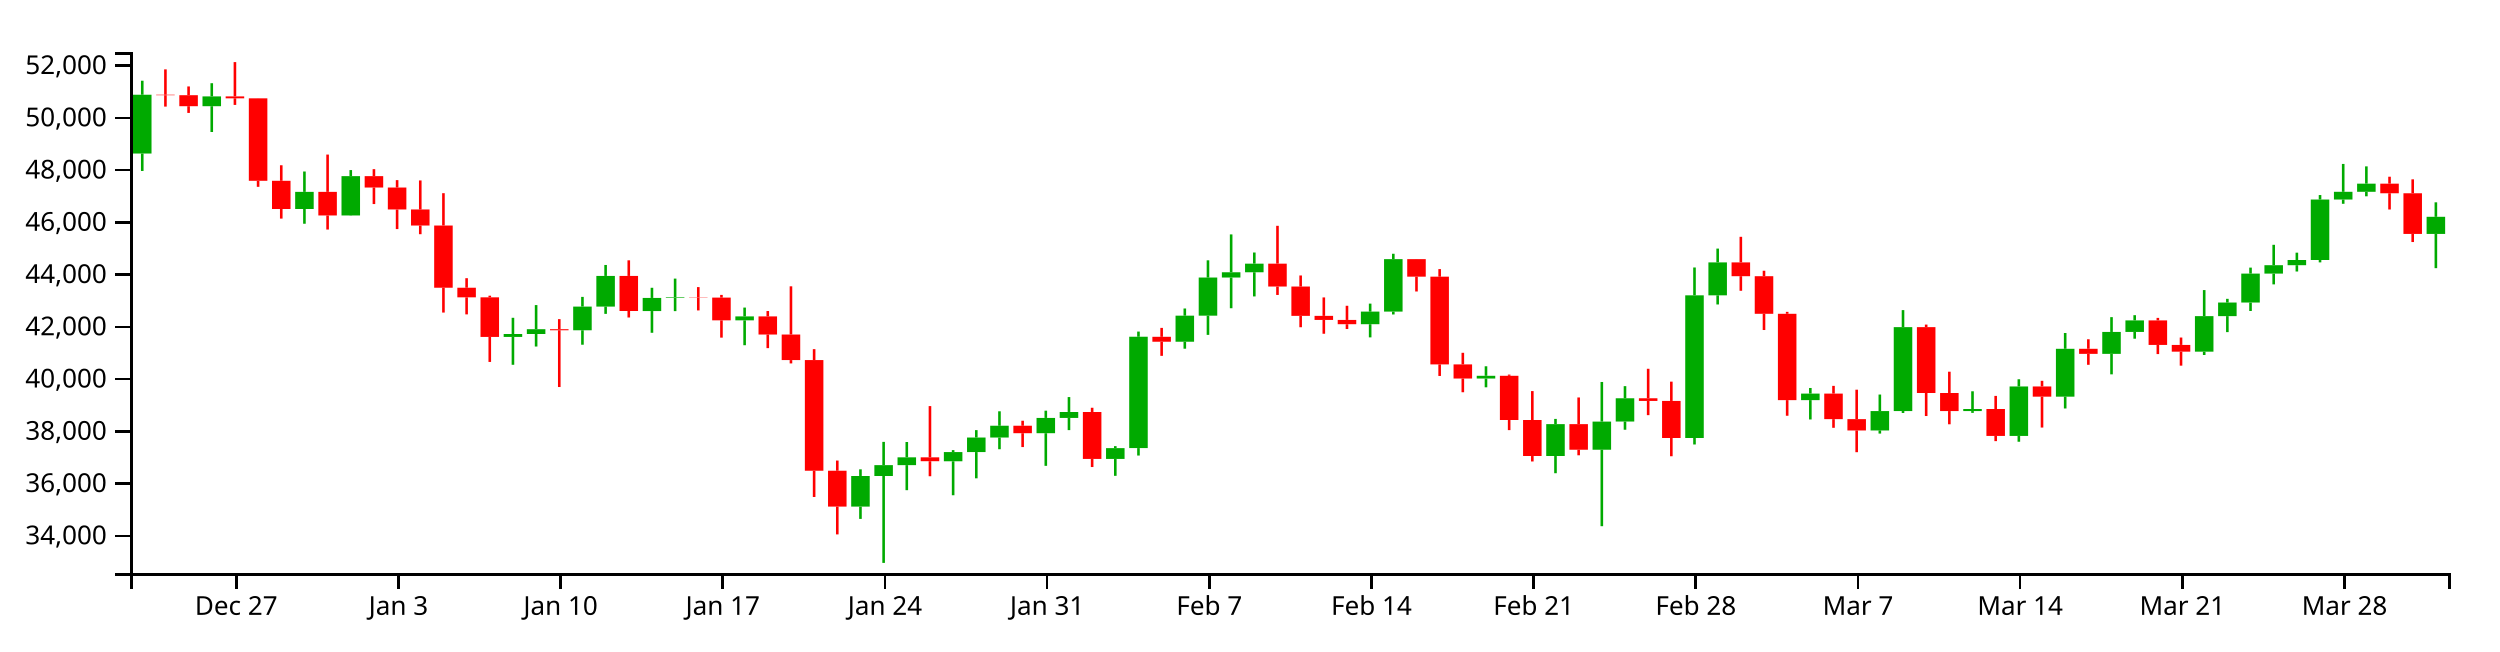
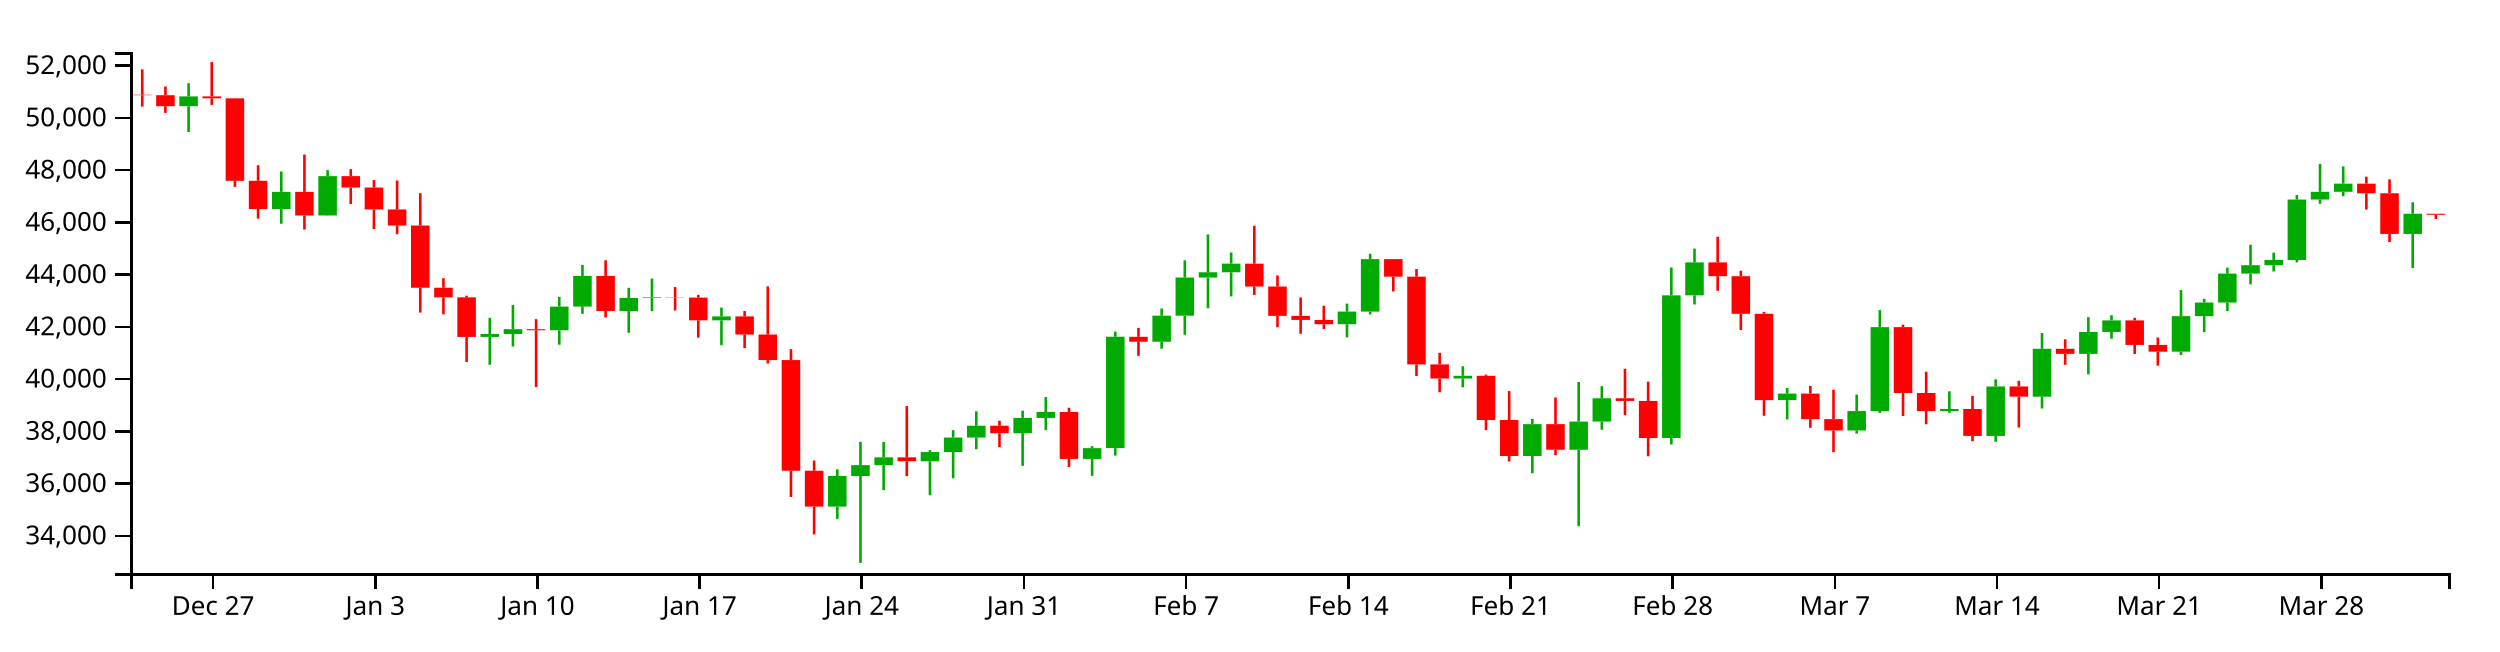
<svg xmlns="http://www.w3.org/2000/svg" version="1.1" width="960" height="250">
  <g transform="translate(50,20)">
    <style>.axis path,.axis line{fill:none;stroke:#000;shape-rendering:crispEdges;}path.candle{stroke:#000000;}path.candle.body{stroke-width:0;}path.candle.up{fill:#00AA00;stroke:#00AA00;}path.candle.down{fill:#FF0000;stroke:#FF0000;}</style>
    <g class="candlestick">
      <g class="data">
-         <path class="candle body up" d="M 1.068 38.954 l 7.117 0 L 8.185 16.377 l -7.117 0 L 1.068 38.954 M 27.757 20.782 l 7.117 0 L 34.874 17.012 l -7.117 0 L 27.757 20.782 M 63.343 60.255 l 7.117 0 L 70.46 53.673 l -7.117 0 L 63.343 60.255 M 81.136 62.74 l 7.117 0 L 88.253 47.636 l -7.117 0 L 81.136 62.74 M 143.411 109.39 l 7.117 0 L 150.528 108.254 l -7.117 0 L 143.411 109.39 M 152.307 108.254 l 7.117 0 L 159.424 106.4 l -7.117 0 L 152.307 108.254 M 170.1 106.822 l 7.117 0 L 177.217 97.726 l -7.117 0 L 170.1 106.822 M 178.996 97.726 l 7.117 0 L 186.114 85.955 l -7.117 0 L 178.996 97.726 M 196.789 99.441 l 7.117 0 L 203.906 94.409 l -7.117 0 L 196.789 99.441 M 205.686 94.409 l 7.117 0 L 212.803 94.165 l -7.117 0 L 205.686 94.409 M 232.375 103.019 l 7.117 0 L 239.492 101.509 l -7.117 0 L 232.375 103.019 M 276.857 174.544 l 7.117 0 L 283.974 162.776 l -7.117 0 L 276.857 174.544 M 285.754 162.776 l 7.117 0 L 292.871 158.605 l -7.117 0 L 285.754 162.776 M 294.65 158.605 l 7.117 0 L 301.767 155.616 l -7.117 0 L 294.65 158.605 M 312.443 157.132 l 7.117 0 L 319.56 153.592 l -7.117 0 L 312.443 157.132 M 321.339 153.592 l 7.117 0 L 328.457 148.01 l -7.117 0 L 321.339 153.592 M 330.236 148.01 l 7.117 0 L 337.353 143.493 l -7.117 0 L 330.236 148.01 M 348.029 146.353 l 7.117 0 L 355.146 140.483 l -7.117 0 L 348.029 146.353 M 356.925 140.483 l 7.117 0 L 364.042 138.199 l -7.117 0 L 356.925 140.483 M 374.718 156.237 l 7.117 0 L 381.835 152.072 l -7.117 0 L 374.718 156.237 M 383.615 152.068 l 7.117 0 L 390.732 109.312 l -7.117 0 L 383.615 152.068 M 401.407 111.235 l 7.117 0 L 408.525 101.221 l -7.117 0 L 401.407 111.235 M 410.304 101.221 l 7.117 0 L 417.421 86.584 l -7.117 0 L 410.304 101.221 M 419.2 86.584 l 7.117 0 L 426.317 84.548 l -7.117 0 L 419.2 86.584 M 428.097 84.548 l 7.117 0 L 435.214 81.24 l -7.117 0 L 428.097 84.548 M 472.579 104.503 l 7.117 0 L 479.696 99.665 l -7.117 0 L 472.579 104.503 M 481.475 99.665 l 7.117 0 L 488.593 79.513 l -7.117 0 L 481.475 99.665 M 517.061 125.36 l 7.117 0 L 524.178 124.31 l -7.117 0 L 517.061 125.36 M 543.75 155.116 l 7.117 0 L 550.868 142.856 l -7.117 0 L 543.75 155.116 M 561.543 152.69 l 7.117 0 L 568.661 141.884 l -7.117 0 L 561.543 152.69 M 570.44 141.87 l 7.117 0 L 577.557 132.937 l -7.117 0 L 570.44 141.87 M 597.129 148.185 l 7.117 0 L 604.246 93.405 l -7.117 0 L 597.129 148.185 M 606.026 93.405 l 7.117 0 L 613.143 80.754 l -7.117 0 L 606.026 93.405 M 641.611 133.644 l 7.117 0 L 648.729 131.143 l -7.117 0 L 641.611 133.644 M 668.301 145.287 l 7.117 0 L 675.418 137.837 l -7.117 0 L 668.301 145.287 M 677.197 137.837 l 7.117 0 L 684.314 105.626 l -7.117 0 L 677.197 137.837 M 703.886 137.848 l 7.117 0 L 711.004 137.068 l -7.117 0 L 703.886 137.848 M 721.679 147.4 l 7.117 0 L 728.796 128.401 l -7.117 0 L 721.679 147.4 M 739.472 132.323 l 7.117 0 L 746.589 113.929 l -7.117 0 L 739.472 132.323 M 757.265 115.896 l 7.117 0 L 764.382 107.474 l -7.117 0 L 757.265 115.896 M 766.162 107.474 l 7.117 0 L 773.279 103.024 l -7.117 0 L 766.162 107.474 M 792.851 115.05 l 7.117 0 L 799.968 101.389 l -7.117 0 L 792.851 115.05 M 801.747 101.389 l 7.117 0 L 808.864 96.186 l -7.117 0 L 801.747 101.389 M 810.644 96.186 l 7.117 0 L 817.761 85.065 l -7.117 0 L 810.644 96.186 M 819.54 85.065 l 7.117 0 L 826.657 81.838 l -7.117 0 L 819.54 85.065 M 828.437 81.838 l 7.117 0 L 835.554 79.85 l -7.117 0 L 828.437 81.838 M 837.333 79.85 l 7.117 0 L 844.45 56.613 l -7.117 0 L 837.333 79.85 M 846.23 56.613 l 7.117 0 L 853.347 53.659 l -7.117 0 L 846.23 56.613 M 855.126 53.659 l 7.117 0 L 862.243 50.524 l -7.117 0 L 855.126 53.659 M 881.815 69.828 l 7.117 0 L 888.932 63.264 l -7.117 0 L 881.815 69.828" />
-         <path class="candle body down" d="M 9.964 16.377 l 7.117 0 L 17.081 16.566 l -7.117 0 L 9.964 16.377 M 18.86 16.566 l 7.117 0 L 25.978 20.782 l -7.117 0 L 18.86 16.566 M 36.653 17.012 l 7.117 0 L 43.77 17.755 l -7.117 0 L 36.653 17.012 M 45.55 17.755 l 7.117 0 L 52.667 49.431 l -7.117 0 L 45.55 17.755 M 54.446 49.431 l 7.117 0 L 61.563 60.255 l -7.117 0 L 54.446 49.431 M 72.239 53.673 l 7.117 0 L 79.356 62.74 l -7.117 0 L 72.239 53.673 M 90.032 47.636 l 7.117 0 L 97.149 52.014 l -7.117 0 L 90.032 47.636 M 98.928 52.014 l 7.117 0 L 106.046 60.442 l -7.117 0 L 98.928 52.014 M 107.825 60.442 l 7.117 0 L 114.942 66.602 l -7.117 0 L 107.825 60.442 M 116.721 66.602 l 7.117 0 L 123.838 90.485 l -7.117 0 L 116.721 66.602 M 125.618 90.485 l 7.117 0 L 132.735 94.185 l -7.117 0 L 125.618 90.485 M 134.514 94.185 l 7.117 0 L 141.631 109.39 l -7.117 0 L 134.514 94.185 M 161.204 106.4 l 7.117 0 L 168.321 106.822 l -7.117 0 L 161.204 106.4 M 187.893 85.956 l 7.117 0 L 195.01 99.423 l -7.117 0 L 187.893 85.956 M 214.582 94.165 l 7.117 0 L 221.699 94.291 l -7.117 0 L 214.582 94.165 M 223.479 94.291 l 7.117 0 L 230.596 103.019 l -7.117 0 L 223.479 94.291 M 241.271 101.509 l 7.117 0 L 248.389 108.452 l -7.117 0 L 241.271 101.509 M 250.168 108.452 l 7.117 0 L 257.285 118.274 l -7.117 0 L 250.168 108.452 M 259.064 118.274 l 7.117 0 L 266.182 160.762 l -7.117 0 L 259.064 118.274 M 267.961 160.762 l 7.117 0 L 275.078 174.544 l -7.117 0 L 267.961 160.762 M 303.547 155.616 l 7.117 0 L 310.664 157.11 l -7.117 0 L 303.547 155.616 M 339.132 143.493 l 7.117 0 L 346.25 146.353 l -7.117 0 L 339.132 143.493 M 365.822 138.199 l 7.117 0 L 372.939 156.238 l -7.117 0 L 365.822 138.199 M 392.511 109.338 l 7.117 0 L 399.628 111.235 l -7.117 0 L 392.511 109.338 M 436.993 81.24 l 7.117 0 L 444.11 90.04 l -7.117 0 L 436.993 81.24 M 445.89 90.04 l 7.117 0 L 453.007 101.293 l -7.117 0 L 445.89 90.04 M 454.786 101.293 l 7.117 0 L 461.903 102.856 l -7.117 0 L 454.786 101.293 M 463.683 102.856 l 7.117 0 L 470.8 104.503 l -7.117 0 L 463.683 102.856 M 490.372 79.513 l 7.117 0 L 497.489 86.247 l -7.117 0 L 490.372 79.513 M 499.268 86.247 l 7.117 0 L 506.385 119.931 l -7.117 0 L 499.268 86.247 M 508.165 119.931 l 7.117 0 L 515.282 125.36 l -7.117 0 L 508.165 119.931 M 525.958 124.31 l 7.117 0 L 533.075 141.286 l -7.117 0 L 525.958 124.31 M 534.854 141.286 l 7.117 0 L 541.971 155.116 l -7.117 0 L 534.854 141.286 M 552.647 142.856 l 7.117 0 L 559.764 152.69 l -7.117 0 L 552.647 142.856 M 579.336 132.937 l 7.117 0 L 586.453 133.965 l -7.117 0 L 579.336 132.937 M 588.233 133.964 l 7.117 0 L 595.35 148.185 l -7.117 0 L 588.233 133.964 M 614.922 80.754 l 7.117 0 L 622.039 86.053 l -7.117 0 L 614.922 80.754 M 623.818 86.052 l 7.117 0 L 630.936 100.487 l -7.117 0 L 623.818 86.052 M 632.715 100.487 l 7.117 0 L 639.832 133.644 l -7.117 0 L 632.715 100.487 M 650.508 131.143 l 7.117 0 L 657.625 140.945 l -7.117 0 L 650.508 131.143 M 659.404 140.945 l 7.117 0 L 666.521 145.287 l -7.117 0 L 659.404 140.945 M 686.094 105.626 l 7.117 0 L 693.211 130.902 l -7.117 0 L 686.094 105.626 M 694.99 130.902 l 7.117 0 L 702.107 137.848 l -7.117 0 L 694.99 130.902 M 712.783 137.068 l 7.117 0 L 719.9 147.4 l -7.117 0 L 712.783 137.068 M 730.576 128.401 l 7.117 0 L 737.693 132.323 l -7.117 0 L 730.576 128.401 M 748.369 113.929 l 7.117 0 L 755.486 115.896 l -7.117 0 L 748.369 113.929 M 775.058 103.024 l 7.117 0 L 782.175 112.444 l -7.117 0 L 775.058 103.024 M 783.954 112.444 l 7.117 0 L 791.072 115.05 l -7.117 0 L 783.954 112.444 M 864.022 50.524 l 7.117 0 L 871.14 54.203 l -7.117 0 L 864.022 50.524 M 872.919 54.203 l 7.117 0 L 880.036 69.828 l -7.117 0 L 872.919 54.203" />
+         <path class="candle body up" d="M 18.86 20.782 l 7.117 0 L 25.978 17.012 l -7.117 0 L 18.86 20.782 M 54.446 60.255 l 7.117 0 L 61.563 53.673 l -7.117 0 L 54.446 60.255 M 72.239 62.74 l 7.117 0 L 79.356 47.636 l -7.117 0 L 72.239 62.74 M 134.514 109.39 l 7.117 0 L 141.631 108.254 l -7.117 0 L 134.514 109.39 M 143.411 108.254 l 7.117 0 L 150.528 106.4 l -7.117 0 L 143.411 108.254 M 161.204 106.822 l 7.117 0 L 168.321 97.726 l -7.117 0 L 161.204 106.822 M 170.1 97.726 l 7.117 0 L 177.217 85.955 l -7.117 0 L 170.1 97.726 M 187.893 99.441 l 7.117 0 L 195.01 94.409 l -7.117 0 L 187.893 99.441 M 196.789 94.409 l 7.117 0 L 203.906 94.165 l -7.117 0 L 196.789 94.409 M 223.479 103.019 l 7.117 0 L 230.596 101.509 l -7.117 0 L 223.479 103.019 M 267.961 174.544 l 7.117 0 L 275.078 162.776 l -7.117 0 L 267.961 174.544 M 276.857 162.776 l 7.117 0 L 283.974 158.605 l -7.117 0 L 276.857 162.776 M 285.754 158.605 l 7.117 0 L 292.871 155.616 l -7.117 0 L 285.754 158.605 M 303.547 157.132 l 7.117 0 L 310.664 153.592 l -7.117 0 L 303.547 157.132 M 312.443 153.592 l 7.117 0 L 319.56 148.01 l -7.117 0 L 312.443 153.592 M 321.339 148.01 l 7.117 0 L 328.457 143.493 l -7.117 0 L 321.339 148.01 M 339.132 146.353 l 7.117 0 L 346.25 140.483 l -7.117 0 L 339.132 146.353 M 348.029 140.483 l 7.117 0 L 355.146 138.199 l -7.117 0 L 348.029 140.483 M 365.822 156.237 l 7.117 0 L 372.939 152.072 l -7.117 0 L 365.822 156.237 M 374.718 152.068 l 7.117 0 L 381.835 109.312 l -7.117 0 L 374.718 152.068 M 392.511 111.235 l 7.117 0 L 399.628 101.221 l -7.117 0 L 392.511 111.235 M 401.407 101.221 l 7.117 0 L 408.525 86.584 l -7.117 0 L 401.407 101.221 M 410.304 86.584 l 7.117 0 L 417.421 84.548 l -7.117 0 L 410.304 86.584 M 419.2 84.548 l 7.117 0 L 426.317 81.24 l -7.117 0 L 419.2 84.548 M 463.683 104.503 l 7.117 0 L 470.8 99.665 l -7.117 0 L 463.683 104.503 M 472.579 99.665 l 7.117 0 L 479.696 79.513 l -7.117 0 L 472.579 99.665 M 508.165 125.36 l 7.117 0 L 515.282 124.31 l -7.117 0 L 508.165 125.36 M 534.854 155.116 l 7.117 0 L 541.971 142.856 l -7.117 0 L 534.854 155.116 M 552.647 152.69 l 7.117 0 L 559.764 141.884 l -7.117 0 L 552.647 152.69 M 561.543 141.87 l 7.117 0 L 568.661 132.937 l -7.117 0 L 561.543 141.87 M 588.233 148.185 l 7.117 0 L 595.35 93.405 l -7.117 0 L 588.233 148.185 M 597.129 93.405 l 7.117 0 L 604.246 80.754 l -7.117 0 L 597.129 93.405 M 632.715 133.644 l 7.117 0 L 639.832 131.143 l -7.117 0 L 632.715 133.644 M 659.404 145.287 l 7.117 0 L 666.521 137.837 l -7.117 0 L 659.404 145.287 M 668.301 137.837 l 7.117 0 L 675.418 105.626 l -7.117 0 L 668.301 137.837 M 694.99 137.848 l 7.117 0 L 702.107 137.068 l -7.117 0 L 694.99 137.848 M 712.783 147.4 l 7.117 0 L 719.9 128.401 l -7.117 0 L 712.783 147.4 M 730.576 132.323 l 7.117 0 L 737.693 113.929 l -7.117 0 L 730.576 132.323 M 748.369 115.896 l 7.117 0 L 755.486 107.474 l -7.117 0 L 748.369 115.896 M 757.265 107.474 l 7.117 0 L 764.382 103.024 l -7.117 0 L 757.265 107.474 M 783.954 115.05 l 7.117 0 L 791.072 101.389 l -7.117 0 L 783.954 115.05 M 792.851 101.389 l 7.117 0 L 799.968 96.186 l -7.117 0 L 792.851 101.389 M 801.747 96.186 l 7.117 0 L 808.864 85.065 l -7.117 0 L 801.747 96.186 M 810.644 85.065 l 7.117 0 L 817.761 81.838 l -7.117 0 L 810.644 85.065 M 819.54 81.838 l 7.117 0 L 826.657 79.85 l -7.117 0 L 819.54 81.838 M 828.437 79.85 l 7.117 0 L 835.554 56.613 l -7.117 0 L 828.437 79.85 M 837.333 56.613 l 7.117 0 L 844.45 53.659 l -7.117 0 L 837.333 56.613 M 846.23 53.659 l 7.117 0 L 853.347 50.524 l -7.117 0 L 846.23 53.659 M 872.919 69.828 l 7.117 0 L 880.036 62.073 l -7.117 0 L 872.919 69.828" />
+         <path class="candle body down" d="M 1.068 16.377 l 7.117 0 L 8.185 16.566 l -7.117 0 L 1.068 16.377 M 9.964 16.566 l 7.117 0 L 17.081 20.782 l -7.117 0 L 9.964 16.566 M 27.757 17.012 l 7.117 0 L 34.874 17.755 l -7.117 0 L 27.757 17.012 M 36.653 17.755 l 7.117 0 L 43.77 49.431 l -7.117 0 L 36.653 17.755 M 45.55 49.431 l 7.117 0 L 52.667 60.255 l -7.117 0 L 45.55 49.431 M 63.343 53.673 l 7.117 0 L 70.46 62.74 l -7.117 0 L 63.343 53.673 M 81.136 47.636 l 7.117 0 L 88.253 52.014 l -7.117 0 L 81.136 47.636 M 90.032 52.014 l 7.117 0 L 97.149 60.442 l -7.117 0 L 90.032 52.014 M 98.928 60.442 l 7.117 0 L 106.046 66.602 l -7.117 0 L 98.928 60.442 M 107.825 66.602 l 7.117 0 L 114.942 90.485 l -7.117 0 L 107.825 66.602 M 116.721 90.485 l 7.117 0 L 123.838 94.185 l -7.117 0 L 116.721 90.485 M 125.618 94.185 l 7.117 0 L 132.735 109.39 l -7.117 0 L 125.618 94.185 M 152.307 106.4 l 7.117 0 L 159.424 106.822 l -7.117 0 L 152.307 106.4 M 178.996 85.956 l 7.117 0 L 186.114 99.423 l -7.117 0 L 178.996 85.956 M 205.686 94.165 l 7.117 0 L 212.803 94.291 l -7.117 0 L 205.686 94.165 M 214.582 94.291 l 7.117 0 L 221.699 103.019 l -7.117 0 L 214.582 94.291 M 232.375 101.509 l 7.117 0 L 239.492 108.452 l -7.117 0 L 232.375 101.509 M 241.271 108.452 l 7.117 0 L 248.389 118.274 l -7.117 0 L 241.271 108.452 M 250.168 118.274 l 7.117 0 L 257.285 160.762 l -7.117 0 L 250.168 118.274 M 259.064 160.762 l 7.117 0 L 266.182 174.544 l -7.117 0 L 259.064 160.762 M 294.65 155.616 l 7.117 0 L 301.767 157.11 l -7.117 0 L 294.65 155.616 M 330.236 143.493 l 7.117 0 L 337.353 146.353 l -7.117 0 L 330.236 143.493 M 356.925 138.199 l 7.117 0 L 364.042 156.238 l -7.117 0 L 356.925 138.199 M 383.615 109.338 l 7.117 0 L 390.732 111.235 l -7.117 0 L 383.615 109.338 M 428.097 81.24 l 7.117 0 L 435.214 90.04 l -7.117 0 L 428.097 81.24 M 436.993 90.04 l 7.117 0 L 444.11 101.293 l -7.117 0 L 436.993 90.04 M 445.89 101.293 l 7.117 0 L 453.007 102.856 l -7.117 0 L 445.89 101.293 M 454.786 102.856 l 7.117 0 L 461.903 104.503 l -7.117 0 L 454.786 102.856 M 481.475 79.513 l 7.117 0 L 488.593 86.247 l -7.117 0 L 481.475 79.513 M 490.372 86.247 l 7.117 0 L 497.489 119.931 l -7.117 0 L 490.372 86.247 M 499.268 119.931 l 7.117 0 L 506.385 125.36 l -7.117 0 L 499.268 119.931 M 517.061 124.31 l 7.117 0 L 524.178 141.286 l -7.117 0 L 517.061 124.31 M 525.958 141.286 l 7.117 0 L 533.075 155.116 l -7.117 0 L 525.958 141.286 M 543.75 142.856 l 7.117 0 L 550.868 152.69 l -7.117 0 L 543.75 142.856 M 570.44 132.937 l 7.117 0 L 577.557 133.965 l -7.117 0 L 570.44 132.937 M 579.336 133.964 l 7.117 0 L 586.453 148.185 l -7.117 0 L 579.336 133.964 M 606.026 80.754 l 7.117 0 L 613.143 86.053 l -7.117 0 L 606.026 80.754 M 614.922 86.052 l 7.117 0 L 622.039 100.487 l -7.117 0 L 614.922 86.052 M 623.818 100.487 l 7.117 0 L 630.936 133.644 l -7.117 0 L 623.818 100.487 M 641.611 131.143 l 7.117 0 L 648.729 140.945 l -7.117 0 L 641.611 131.143 M 650.508 140.945 l 7.117 0 L 657.625 145.287 l -7.117 0 L 650.508 140.945 M 677.197 105.626 l 7.117 0 L 684.314 130.902 l -7.117 0 L 677.197 105.626 M 686.094 130.902 l 7.117 0 L 693.211 137.848 l -7.117 0 L 686.094 130.902 M 703.886 137.068 l 7.117 0 L 711.004 147.4 l -7.117 0 L 703.886 137.068 M 721.679 128.401 l 7.117 0 L 728.796 132.323 l -7.117 0 L 721.679 128.401 M 739.472 113.929 l 7.117 0 L 746.589 115.896 l -7.117 0 L 739.472 113.929 M 766.162 103.024 l 7.117 0 L 773.279 112.444 l -7.117 0 L 766.162 103.024 M 775.058 112.444 l 7.117 0 L 782.175 115.05 l -7.117 0 L 775.058 112.444 M 855.126 50.524 l 7.117 0 L 862.243 54.203 l -7.117 0 L 855.126 50.524 M 864.022 54.203 l 7.117 0 L 871.14 69.828 l -7.117 0 L 864.022 54.203 M 881.815 62.073 l 7.117 0 L 888.932 62.494 l -7.117 0 L 881.815 62.073" />
        <path class="candle body equal" />
-         <path class="candle wick up" d="M 4.626 10.998 L 4.626 16.377 M 4.626 38.954 L 4.626 45.652 M 31.315 11.951 L 31.315 17.012 M 31.315 20.782 L 31.315 30.69 M 66.901 45.857 L 66.901 53.673 M 66.901 60.255 L 66.901 65.92 M 84.694 45.309 L 84.694 47.636 M 84.694 62.74 L 84.694 62.826 M 146.969 102.032 L 146.969 108.254 M 146.969 109.39 L 146.969 120.078 M 155.866 97.15 L 155.866 106.4 M 155.866 108.254 L 155.866 113.066 M 173.659 94.007 L 173.659 97.726 M 173.659 106.822 L 173.659 112.375 M 182.555 81.749 L 182.555 85.955 M 182.555 97.726 L 182.555 100.527 M 200.348 90.508 L 200.348 94.409 M 200.348 99.441 L 200.348 107.791 M 209.244 86.985 L 209.244 94.165 M 209.244 94.409 L 209.244 99.474 M 235.934 98.11 L 235.934 101.509 M 235.934 103.019 L 235.934 112.565 M 280.416 160.224 L 280.416 162.776 M 280.416 174.544 L 280.416 179.263 M 289.312 149.681 L 289.312 158.605 M 289.312 162.776 L 289.312 196.154 M 298.209 149.729 L 298.209 155.616 M 298.209 158.605 L 298.209 168.229 M 316.002 152.846 L 316.002 153.592 M 316.002 157.132 L 316.002 170.174 M 324.898 145.167 L 324.898 148.01 M 324.898 153.592 L 324.898 163.674 M 333.794 137.937 L 333.794 143.493 M 333.794 148.01 L 333.794 152.505 M 351.587 137.703 L 351.587 140.483 M 351.587 146.353 L 351.587 158.883 M 360.484 132.475 L 360.484 138.199 M 360.484 140.483 L 360.484 145.167 M 378.277 151.316 L 378.277 152.072 M 378.277 156.237 L 378.277 162.721 M 387.173 107.325 L 387.173 109.312 M 387.173 152.068 L 387.173 154.93 M 404.966 98.461 L 404.966 101.221 M 404.966 111.235 L 404.966 113.904 M 413.862 79.958 L 413.862 86.584 M 413.862 101.221 L 413.862 108.594 M 422.759 70.012 L 422.759 84.548 M 422.759 86.584 L 422.759 98.361 M 431.655 76.964 L 431.655 81.24 M 431.655 84.548 L 431.655 93.827 M 476.138 96.591 L 476.138 99.665 M 476.138 104.503 L 476.138 109.55 M 485.034 77.442 L 485.034 79.513 M 485.034 99.665 L 485.034 100.758 M 520.62 120.647 L 520.62 124.31 M 520.62 125.36 L 520.62 128.725 M 547.309 140.863 L 547.309 142.856 M 547.309 155.116 L 547.309 161.718 M 565.102 126.679 L 565.102 141.884 M 565.102 152.69 L 565.102 182.059 M 573.998 128.279 L 573.998 132.937 M 573.998 141.87 L 573.998 145.022 M 600.688 82.714 L 600.688 93.405 M 600.688 148.185 L 600.688 150.682 M 609.584 75.459 L 609.584 80.754 M 609.584 93.405 L 609.584 96.916 M 645.17 128.984 L 645.17 131.143 M 645.17 133.644 L 645.17 141.078 M 671.859 131.503 L 671.859 137.837 M 671.859 145.287 L 671.859 146.494 M 680.756 99.082 L 680.756 105.626 M 680.756 137.837 L 680.756 138.582 M 707.445 130.253 L 707.445 137.068 M 707.445 137.848 L 707.445 138.541 M 725.238 125.635 L 725.238 128.401 M 725.238 147.4 L 725.238 149.631 M 743.031 107.87 L 743.031 113.929 M 743.031 132.323 L 743.031 136.856 M 760.824 101.781 L 760.824 107.474 M 760.824 115.896 L 760.824 123.749 M 769.72 101.029 L 769.72 103.024 M 769.72 107.474 L 769.72 110.064 M 796.409 91.389 L 796.409 101.389 M 796.409 115.05 L 796.409 116.322 M 805.306 94.75 L 805.306 96.186 M 805.306 101.389 L 805.306 107.535 M 814.202 82.763 L 814.202 85.065 M 814.202 96.186 L 814.202 99.419 M 823.099 74.003 L 823.099 81.838 M 823.099 85.065 L 823.099 89.202 M 831.995 77.024 L 831.995 79.85 M 831.995 81.838 L 831.995 84.257 M 840.892 54.895 L 840.892 56.613 M 840.892 79.85 L 840.892 80.751 M 849.788 42.95 L 849.788 53.659 M 849.788 56.613 L 849.788 58.26 M 858.685 43.886 L 858.685 50.524 M 858.685 53.659 L 858.685 55.378 M 885.374 57.693 L 885.374 63.264 M 885.374 69.828 L 885.374 82.973" style="stroke-width: 1px;" />
-         <path class="candle wick down" d="M 13.523 6.635 L 13.523 16.377 M 13.523 16.566 L 13.523 20.935 M 22.419 13.193 L 22.419 16.566 M 22.419 20.782 L 22.419 23.364 M 40.212 3.846 L 40.212 17.012 M 40.212 17.755 L 40.212 20.287 M 49.108 17.729 L 49.108 17.755 M 49.108 49.431 L 49.108 51.745 M 58.005 43.459 L 58.005 49.431 M 58.005 60.255 L 58.005 63.944 M 75.798 39.354 L 75.798 53.673 M 75.798 62.74 L 75.798 68.147 M 93.591 44.954 L 93.591 47.636 M 93.591 52.014 L 93.591 58.356 M 102.487 49.167 L 102.487 52.014 M 102.487 60.442 L 102.487 67.966 M 111.383 49.292 L 111.383 60.442 M 111.383 66.602 L 111.383 69.932 M 120.28 54.183 L 120.28 66.602 M 120.28 90.485 L 120.28 100.026 M 129.176 86.825 L 129.176 90.485 M 129.176 94.185 L 129.176 100.722 M 138.073 93.547 L 138.073 94.185 M 138.073 109.39 L 138.073 118.985 M 164.762 102.549 L 164.762 106.4 M 164.762 106.822 L 164.762 128.615 M 191.451 79.963 L 191.451 85.956 M 191.451 99.423 L 191.451 101.92 M 218.141 90.245 L 218.141 94.165 M 218.141 94.291 L 218.141 99.205 M 227.037 93.243 L 227.037 94.291 M 227.037 103.019 L 227.037 109.652 M 244.83 99.433 L 244.83 101.509 M 244.83 108.452 L 244.83 113.683 M 253.727 89.945 L 253.727 108.452 M 253.727 118.274 L 253.727 119.554 M 262.623 114.07 L 262.623 118.274 M 262.623 160.762 L 262.623 170.842 M 271.519 156.851 L 271.519 160.762 M 271.519 174.544 L 271.519 185.211 M 307.105 135.938 L 307.105 155.616 M 307.105 157.11 L 307.105 162.876 M 342.691 141.563 L 342.691 143.493 M 342.691 146.353 L 342.691 151.671 M 369.38 136.581 L 369.38 138.199 M 369.38 156.238 L 369.38 159.341 M 396.07 105.907 L 396.07 109.338 M 396.07 111.235 L 396.07 116.648 M 440.552 66.712 L 440.552 81.24 M 440.552 90.04 L 440.552 93.265 M 449.448 85.782 L 449.448 90.04 M 449.448 101.293 L 449.448 105.658 M 458.345 94.213 L 458.345 101.293 M 458.345 102.856 L 458.345 108.162 M 467.241 97.418 L 467.241 102.856 M 467.241 104.503 L 467.241 106.346 M 493.93 79.462 L 493.93 79.513 M 493.93 86.247 L 493.93 91.931 M 502.827 83.327 L 502.827 86.247 M 502.827 119.931 L 502.827 124.37 M 511.723 115.475 L 511.723 119.931 M 511.723 125.36 L 511.723 130.621 M 529.516 123.846 L 529.516 124.31 M 529.516 141.286 L 529.516 145.167 M 538.413 130.176 L 538.413 141.286 M 538.413 155.116 L 538.413 157.204 M 556.206 132.628 L 556.206 142.856 M 556.206 152.69 L 556.206 154.829 M 582.895 121.609 L 582.895 132.937 M 582.895 133.965 L 582.895 139.417 M 591.791 126.552 L 591.791 133.964 M 591.791 148.185 L 591.791 155.198 M 618.481 70.935 L 618.481 80.754 M 618.481 86.053 L 618.481 91.659 M 627.377 83.965 L 627.377 86.052 M 627.377 100.487 L 627.377 106.724 M 636.273 99.752 L 636.273 100.487 M 636.273 133.644 L 636.273 139.649 M 654.066 128.175 L 654.066 131.143 M 654.066 140.945 L 654.066 144.278 M 662.963 129.643 L 662.963 140.945 M 662.963 145.287 L 662.963 153.643 M 689.652 104.644 L 689.652 105.626 M 689.652 130.902 L 689.652 139.752 M 698.549 122.734 L 698.549 130.902 M 698.549 137.848 L 698.549 142.924 M 716.341 132.026 L 716.341 137.068 M 716.341 147.4 L 716.341 149.395 M 734.134 126.232 L 734.134 128.401 M 734.134 132.323 L 734.134 144.18 M 751.927 110.27 L 751.927 113.929 M 751.927 115.896 L 751.927 120.088 M 778.617 102.07 L 778.617 103.024 M 778.617 112.444 L 778.617 115.966 M 787.513 109.614 L 787.513 112.444 M 787.513 115.05 L 787.513 120.41 M 867.581 47.861 L 867.581 50.524 M 867.581 54.203 L 867.581 60.448 M 876.477 48.866 L 876.477 54.203 M 876.477 69.828 L 876.477 72.942" style="stroke-width: 1px;" />
+         <path class="candle wick up" d="M 22.419 11.951 L 22.419 17.012 M 22.419 20.782 L 22.419 30.69 M 58.005 45.857 L 58.005 53.673 M 58.005 60.255 L 58.005 65.92 M 75.798 45.309 L 75.798 47.636 M 75.798 62.74 L 75.798 62.826 M 138.073 102.032 L 138.073 108.254 M 138.073 109.39 L 138.073 120.078 M 146.969 97.15 L 146.969 106.4 M 146.969 108.254 L 146.969 113.066 M 164.762 94.007 L 164.762 97.726 M 164.762 106.822 L 164.762 112.375 M 173.659 81.749 L 173.659 85.955 M 173.659 97.726 L 173.659 100.527 M 191.451 90.508 L 191.451 94.409 M 191.451 99.441 L 191.451 107.791 M 200.348 86.985 L 200.348 94.165 M 200.348 94.409 L 200.348 99.474 M 227.037 98.11 L 227.037 101.509 M 227.037 103.019 L 227.037 112.565 M 271.519 160.224 L 271.519 162.776 M 271.519 174.544 L 271.519 179.263 M 280.416 149.681 L 280.416 158.605 M 280.416 162.776 L 280.416 196.154 M 289.312 149.729 L 289.312 155.616 M 289.312 158.605 L 289.312 168.229 M 307.105 152.846 L 307.105 153.592 M 307.105 157.132 L 307.105 170.174 M 316.002 145.167 L 316.002 148.01 M 316.002 153.592 L 316.002 163.674 M 324.898 137.937 L 324.898 143.493 M 324.898 148.01 L 324.898 152.505 M 342.691 137.703 L 342.691 140.483 M 342.691 146.353 L 342.691 158.883 M 351.587 132.475 L 351.587 138.199 M 351.587 140.483 L 351.587 145.167 M 369.38 151.316 L 369.38 152.072 M 369.38 156.237 L 369.38 162.721 M 378.277 107.325 L 378.277 109.312 M 378.277 152.068 L 378.277 154.93 M 396.07 98.461 L 396.07 101.221 M 396.07 111.235 L 396.07 113.904 M 404.966 79.958 L 404.966 86.584 M 404.966 101.221 L 404.966 108.594 M 413.862 70.012 L 413.862 84.548 M 413.862 86.584 L 413.862 98.361 M 422.759 76.964 L 422.759 81.24 M 422.759 84.548 L 422.759 93.827 M 467.241 96.591 L 467.241 99.665 M 467.241 104.503 L 467.241 109.55 M 476.138 77.442 L 476.138 79.513 M 476.138 99.665 L 476.138 100.758 M 511.723 120.647 L 511.723 124.31 M 511.723 125.36 L 511.723 128.725 M 538.413 140.863 L 538.413 142.856 M 538.413 155.116 L 538.413 161.718 M 556.206 126.679 L 556.206 141.884 M 556.206 152.69 L 556.206 182.059 M 565.102 128.279 L 565.102 132.937 M 565.102 141.87 L 565.102 145.022 M 591.791 82.714 L 591.791 93.405 M 591.791 148.185 L 591.791 150.682 M 600.688 75.459 L 600.688 80.754 M 600.688 93.405 L 600.688 96.916 M 636.273 128.984 L 636.273 131.143 M 636.273 133.644 L 636.273 141.078 M 662.963 131.503 L 662.963 137.837 M 662.963 145.287 L 662.963 146.494 M 671.859 99.082 L 671.859 105.626 M 671.859 137.837 L 671.859 138.582 M 698.549 130.253 L 698.549 137.068 M 698.549 137.848 L 698.549 138.541 M 716.341 125.635 L 716.341 128.401 M 716.341 147.4 L 716.341 149.631 M 734.134 107.87 L 734.134 113.929 M 734.134 132.323 L 734.134 136.856 M 751.927 101.781 L 751.927 107.474 M 751.927 115.896 L 751.927 123.749 M 760.824 101.029 L 760.824 103.024 M 760.824 107.474 L 760.824 110.064 M 787.513 91.389 L 787.513 101.389 M 787.513 115.05 L 787.513 116.322 M 796.409 94.75 L 796.409 96.186 M 796.409 101.389 L 796.409 107.535 M 805.306 82.763 L 805.306 85.065 M 805.306 96.186 L 805.306 99.419 M 814.202 74.003 L 814.202 81.838 M 814.202 85.065 L 814.202 89.202 M 823.099 77.024 L 823.099 79.85 M 823.099 81.838 L 823.099 84.257 M 831.995 54.895 L 831.995 56.613 M 831.995 79.85 L 831.995 80.751 M 840.892 42.95 L 840.892 53.659 M 840.892 56.613 L 840.892 58.26 M 849.788 43.886 L 849.788 50.524 M 849.788 53.659 L 849.788 55.378 M 876.477 57.693 L 876.477 62.073 M 876.477 69.828 L 876.477 82.973" style="stroke-width: 1px;" />
+         <path class="candle wick down" d="M 4.626 6.635 L 4.626 16.377 M 4.626 16.566 L 4.626 20.935 M 13.523 13.193 L 13.523 16.566 M 13.523 20.782 L 13.523 23.364 M 31.315 3.846 L 31.315 17.012 M 31.315 17.755 L 31.315 20.287 M 40.212 17.729 L 40.212 17.755 M 40.212 49.431 L 40.212 51.745 M 49.108 43.459 L 49.108 49.431 M 49.108 60.255 L 49.108 63.944 M 66.901 39.354 L 66.901 53.673 M 66.901 62.74 L 66.901 68.147 M 84.694 44.954 L 84.694 47.636 M 84.694 52.014 L 84.694 58.356 M 93.591 49.167 L 93.591 52.014 M 93.591 60.442 L 93.591 67.966 M 102.487 49.292 L 102.487 60.442 M 102.487 66.602 L 102.487 69.932 M 111.383 54.183 L 111.383 66.602 M 111.383 90.485 L 111.383 100.026 M 120.28 86.825 L 120.28 90.485 M 120.28 94.185 L 120.28 100.722 M 129.176 93.547 L 129.176 94.185 M 129.176 109.39 L 129.176 118.985 M 155.866 102.549 L 155.866 106.4 M 155.866 106.822 L 155.866 128.615 M 182.555 79.963 L 182.555 85.956 M 182.555 99.423 L 182.555 101.92 M 209.244 90.245 L 209.244 94.165 M 209.244 94.291 L 209.244 99.205 M 218.141 93.243 L 218.141 94.291 M 218.141 103.019 L 218.141 109.652 M 235.934 99.433 L 235.934 101.509 M 235.934 108.452 L 235.934 113.683 M 244.83 89.945 L 244.83 108.452 M 244.83 118.274 L 244.83 119.554 M 253.727 114.07 L 253.727 118.274 M 253.727 160.762 L 253.727 170.842 M 262.623 156.851 L 262.623 160.762 M 262.623 174.544 L 262.623 185.211 M 298.209 135.938 L 298.209 155.616 M 298.209 157.11 L 298.209 162.876 M 333.794 141.563 L 333.794 143.493 M 333.794 146.353 L 333.794 151.671 M 360.484 136.581 L 360.484 138.199 M 360.484 156.238 L 360.484 159.341 M 387.173 105.907 L 387.173 109.338 M 387.173 111.235 L 387.173 116.648 M 431.655 66.712 L 431.655 81.24 M 431.655 90.04 L 431.655 93.265 M 440.552 85.782 L 440.552 90.04 M 440.552 101.293 L 440.552 105.658 M 449.448 94.213 L 449.448 101.293 M 449.448 102.856 L 449.448 108.162 M 458.345 97.418 L 458.345 102.856 M 458.345 104.503 L 458.345 106.346 M 485.034 79.462 L 485.034 79.513 M 485.034 86.247 L 485.034 91.931 M 493.93 83.327 L 493.93 86.247 M 493.93 119.931 L 493.93 124.37 M 502.827 115.475 L 502.827 119.931 M 502.827 125.36 L 502.827 130.621 M 520.62 123.846 L 520.62 124.31 M 520.62 141.286 L 520.62 145.167 M 529.516 130.176 L 529.516 141.286 M 529.516 155.116 L 529.516 157.204 M 547.309 132.628 L 547.309 142.856 M 547.309 152.69 L 547.309 154.829 M 573.998 121.609 L 573.998 132.937 M 573.998 133.965 L 573.998 139.417 M 582.895 126.552 L 582.895 133.964 M 582.895 148.185 L 582.895 155.198 M 609.584 70.935 L 609.584 80.754 M 609.584 86.053 L 609.584 91.659 M 618.481 83.965 L 618.481 86.052 M 618.481 100.487 L 618.481 106.724 M 627.377 99.752 L 627.377 100.487 M 627.377 133.644 L 627.377 139.649 M 645.17 128.175 L 645.17 131.143 M 645.17 140.945 L 645.17 144.278 M 654.066 129.643 L 654.066 140.945 M 654.066 145.287 L 654.066 153.643 M 680.756 104.644 L 680.756 105.626 M 680.756 130.902 L 680.756 139.752 M 689.652 122.734 L 689.652 130.902 M 689.652 137.848 L 689.652 142.924 M 707.445 132.026 L 707.445 137.068 M 707.445 147.4 L 707.445 149.395 M 725.238 126.232 L 725.238 128.401 M 725.238 132.323 L 725.238 144.18 M 743.031 110.27 L 743.031 113.929 M 743.031 115.896 L 743.031 120.088 M 769.72 102.07 L 769.72 103.024 M 769.72 112.444 L 769.72 115.966 M 778.617 109.614 L 778.617 112.444 M 778.617 115.05 L 778.617 120.41 M 858.685 47.861 L 858.685 50.524 M 858.685 54.203 L 858.685 60.448 M 867.581 48.866 L 867.581 54.203 M 867.581 69.828 L 867.581 72.942 M 885.374 62.073 L 885.374 62.073 M 885.374 62.494 L 885.374 64.095" style="stroke-width: 1px;" />
        <path class="candle wick equal" style="stroke-width: 1px;" />
      </g>
    </g>
    <g class="x axis" transform="translate(0,200)" fill="none" font-size="10" font-family="sans-serif" text-anchor="middle">
      <path class="domain" stroke="#000" d="M0.5,6V0.5H890.5V6" />
-       <g class="tick" opacity="1" transform="translate(40.21192,0)">
+       <g class="tick" opacity="1" transform="translate(31.31547,0)">
        <line stroke="#000" y2="6" x1="0.5" x2="0.5" />
        <text fill="#000" y="9" x="0.5" dy="0.71em">Dec 27</text>
      </g>
-       <g class="tick" opacity="1" transform="translate(102.487,0)">
+       <g class="tick" opacity="1" transform="translate(93.59056,0)">
        <line stroke="#000" y2="6" x1="0.5" x2="0.5" />
        <text fill="#000" y="9" x="0.5" dy="0.71em">Jan  3</text>
      </g>
-       <g class="tick" opacity="1" transform="translate(164.7621,0)">
+       <g class="tick" opacity="1" transform="translate(155.8657,0)">
        <line stroke="#000" y2="6" x1="0.5" x2="0.5" />
        <text fill="#000" y="9" x="0.5" dy="0.71em">Jan 10</text>
      </g>
-       <g class="tick" opacity="1" transform="translate(227.0372,0)">
+       <g class="tick" opacity="1" transform="translate(218.1407,0)">
        <line stroke="#000" y2="6" x1="0.5" x2="0.5" />
        <text fill="#000" y="9" x="0.5" dy="0.71em">Jan 17</text>
      </g>
-       <g class="tick" opacity="1" transform="translate(289.3123,0)">
+       <g class="tick" opacity="1" transform="translate(280.4158,0)">
        <line stroke="#000" y2="6" x1="0.5" x2="0.5" />
        <text fill="#000" y="9" x="0.5" dy="0.71em">Jan 24</text>
      </g>
-       <g class="tick" opacity="1" transform="translate(351.5874,0)">
+       <g class="tick" opacity="1" transform="translate(342.6909,0)">
        <line stroke="#000" y2="6" x1="0.5" x2="0.5" />
        <text fill="#000" y="9" x="0.5" dy="0.71em">Jan 31</text>
      </g>
-       <g class="tick" opacity="1" transform="translate(413.8625,0)">
+       <g class="tick" opacity="1" transform="translate(404.966,0)">
        <line stroke="#000" y2="6" x1="0.5" x2="0.5" />
        <text fill="#000" y="9" x="0.5" dy="0.71em">Feb  7</text>
      </g>
-       <g class="tick" opacity="1" transform="translate(476.1375,0)">
+       <g class="tick" opacity="1" transform="translate(467.2411,0)">
        <line stroke="#000" y2="6" x1="0.5" x2="0.5" />
        <text fill="#000" y="9" x="0.5" dy="0.71em">Feb 14</text>
      </g>
-       <g class="tick" opacity="1" transform="translate(538.4126,0)">
+       <g class="tick" opacity="1" transform="translate(529.5162,0)">
        <line stroke="#000" y2="6" x1="0.5" x2="0.5" />
        <text fill="#000" y="9" x="0.5" dy="0.71em">Feb 21</text>
      </g>
-       <g class="tick" opacity="1" transform="translate(600.6877,0)">
+       <g class="tick" opacity="1" transform="translate(591.7913,0)">
        <line stroke="#000" y2="6" x1="0.5" x2="0.5" />
        <text fill="#000" y="9" x="0.5" dy="0.71em">Feb 28</text>
      </g>
-       <g class="tick" opacity="1" transform="translate(662.9628,0)">
+       <g class="tick" opacity="1" transform="translate(654.0664,0)">
        <line stroke="#000" y2="6" x1="0.5" x2="0.5" />
        <text fill="#000" y="9" x="0.5" dy="0.71em">Mar  7</text>
      </g>
-       <g class="tick" opacity="1" transform="translate(725.2379,0)">
+       <g class="tick" opacity="1" transform="translate(716.3415,0)">
        <line stroke="#000" y2="6" x1="0.5" x2="0.5" />
        <text fill="#000" y="9" x="0.5" dy="0.71em">Mar 14</text>
      </g>
-       <g class="tick" opacity="1" transform="translate(787.513,0)">
+       <g class="tick" opacity="1" transform="translate(778.6166,0)">
        <line stroke="#000" y2="6" x1="0.5" x2="0.5" />
        <text fill="#000" y="9" x="0.5" dy="0.71em">Mar 21</text>
      </g>
-       <g class="tick" opacity="1" transform="translate(849.7881,0)">
+       <g class="tick" opacity="1" transform="translate(840.8916,0)">
        <line stroke="#000" y2="6" x1="0.5" x2="0.5" />
        <text fill="#000" y="9" x="0.5" dy="0.71em">Mar 28</text>
      </g>
    </g>
    <g class="y axis" fill="none" font-size="10" font-family="sans-serif" text-anchor="end">
      <path class="domain" stroke="#000" d="M-6,200.5H0.5V0.5H-6" />
      <g class="tick" opacity="1" transform="translate(0,185.2917)">
        <line stroke="#000" x2="-6" y1="0.5" y2="0.5" />
        <text fill="#000" x="-9" y="0.5" dy="0.32em">34,000</text>
      </g>
      <g class="tick" opacity="1" transform="translate(0,165.2292)">
        <line stroke="#000" x2="-6" y1="0.5" y2="0.5" />
        <text fill="#000" x="-9" y="0.5" dy="0.32em">36,000</text>
      </g>
      <g class="tick" opacity="1" transform="translate(0,145.1666)">
        <line stroke="#000" x2="-6" y1="0.5" y2="0.5" />
        <text fill="#000" x="-9" y="0.5" dy="0.32em">38,000</text>
      </g>
      <g class="tick" opacity="1" transform="translate(0,125.1041)">
        <line stroke="#000" x2="-6" y1="0.5" y2="0.5" />
        <text fill="#000" x="-9" y="0.5" dy="0.32em">40,000</text>
      </g>
      <g class="tick" opacity="1" transform="translate(0,105.0416)">
        <line stroke="#000" x2="-6" y1="0.5" y2="0.5" />
        <text fill="#000" x="-9" y="0.5" dy="0.32em">42,000</text>
      </g>
      <g class="tick" opacity="1" transform="translate(0,84.97903)">
        <line stroke="#000" x2="-6" y1="0.5" y2="0.5" />
        <text fill="#000" x="-9" y="0.5" dy="0.32em">44,000</text>
      </g>
      <g class="tick" opacity="1" transform="translate(0,64.9165)">
        <line stroke="#000" x2="-6" y1="0.5" y2="0.5" />
        <text fill="#000" x="-9" y="0.5" dy="0.32em">46,000</text>
      </g>
      <g class="tick" opacity="1" transform="translate(0,44.85397)">
        <line stroke="#000" x2="-6" y1="0.5" y2="0.5" />
        <text fill="#000" x="-9" y="0.5" dy="0.32em">48,000</text>
      </g>
      <g class="tick" opacity="1" transform="translate(0,24.79144)">
        <line stroke="#000" x2="-6" y1="0.5" y2="0.5" />
        <text fill="#000" x="-9" y="0.5" dy="0.32em">50,000</text>
      </g>
      <g class="tick" opacity="1" transform="translate(0,4.728905)">
        <line stroke="#000" x2="-6" y1="0.5" y2="0.5" />
        <text fill="#000" x="-9" y="0.5" dy="0.32em">52,000</text>
      </g>
      <text transform="rotate(-90)" y="6" dy=".71em" style="text-anchor: end;">Price ($)</text>
    </g>
  </g>
</svg>
